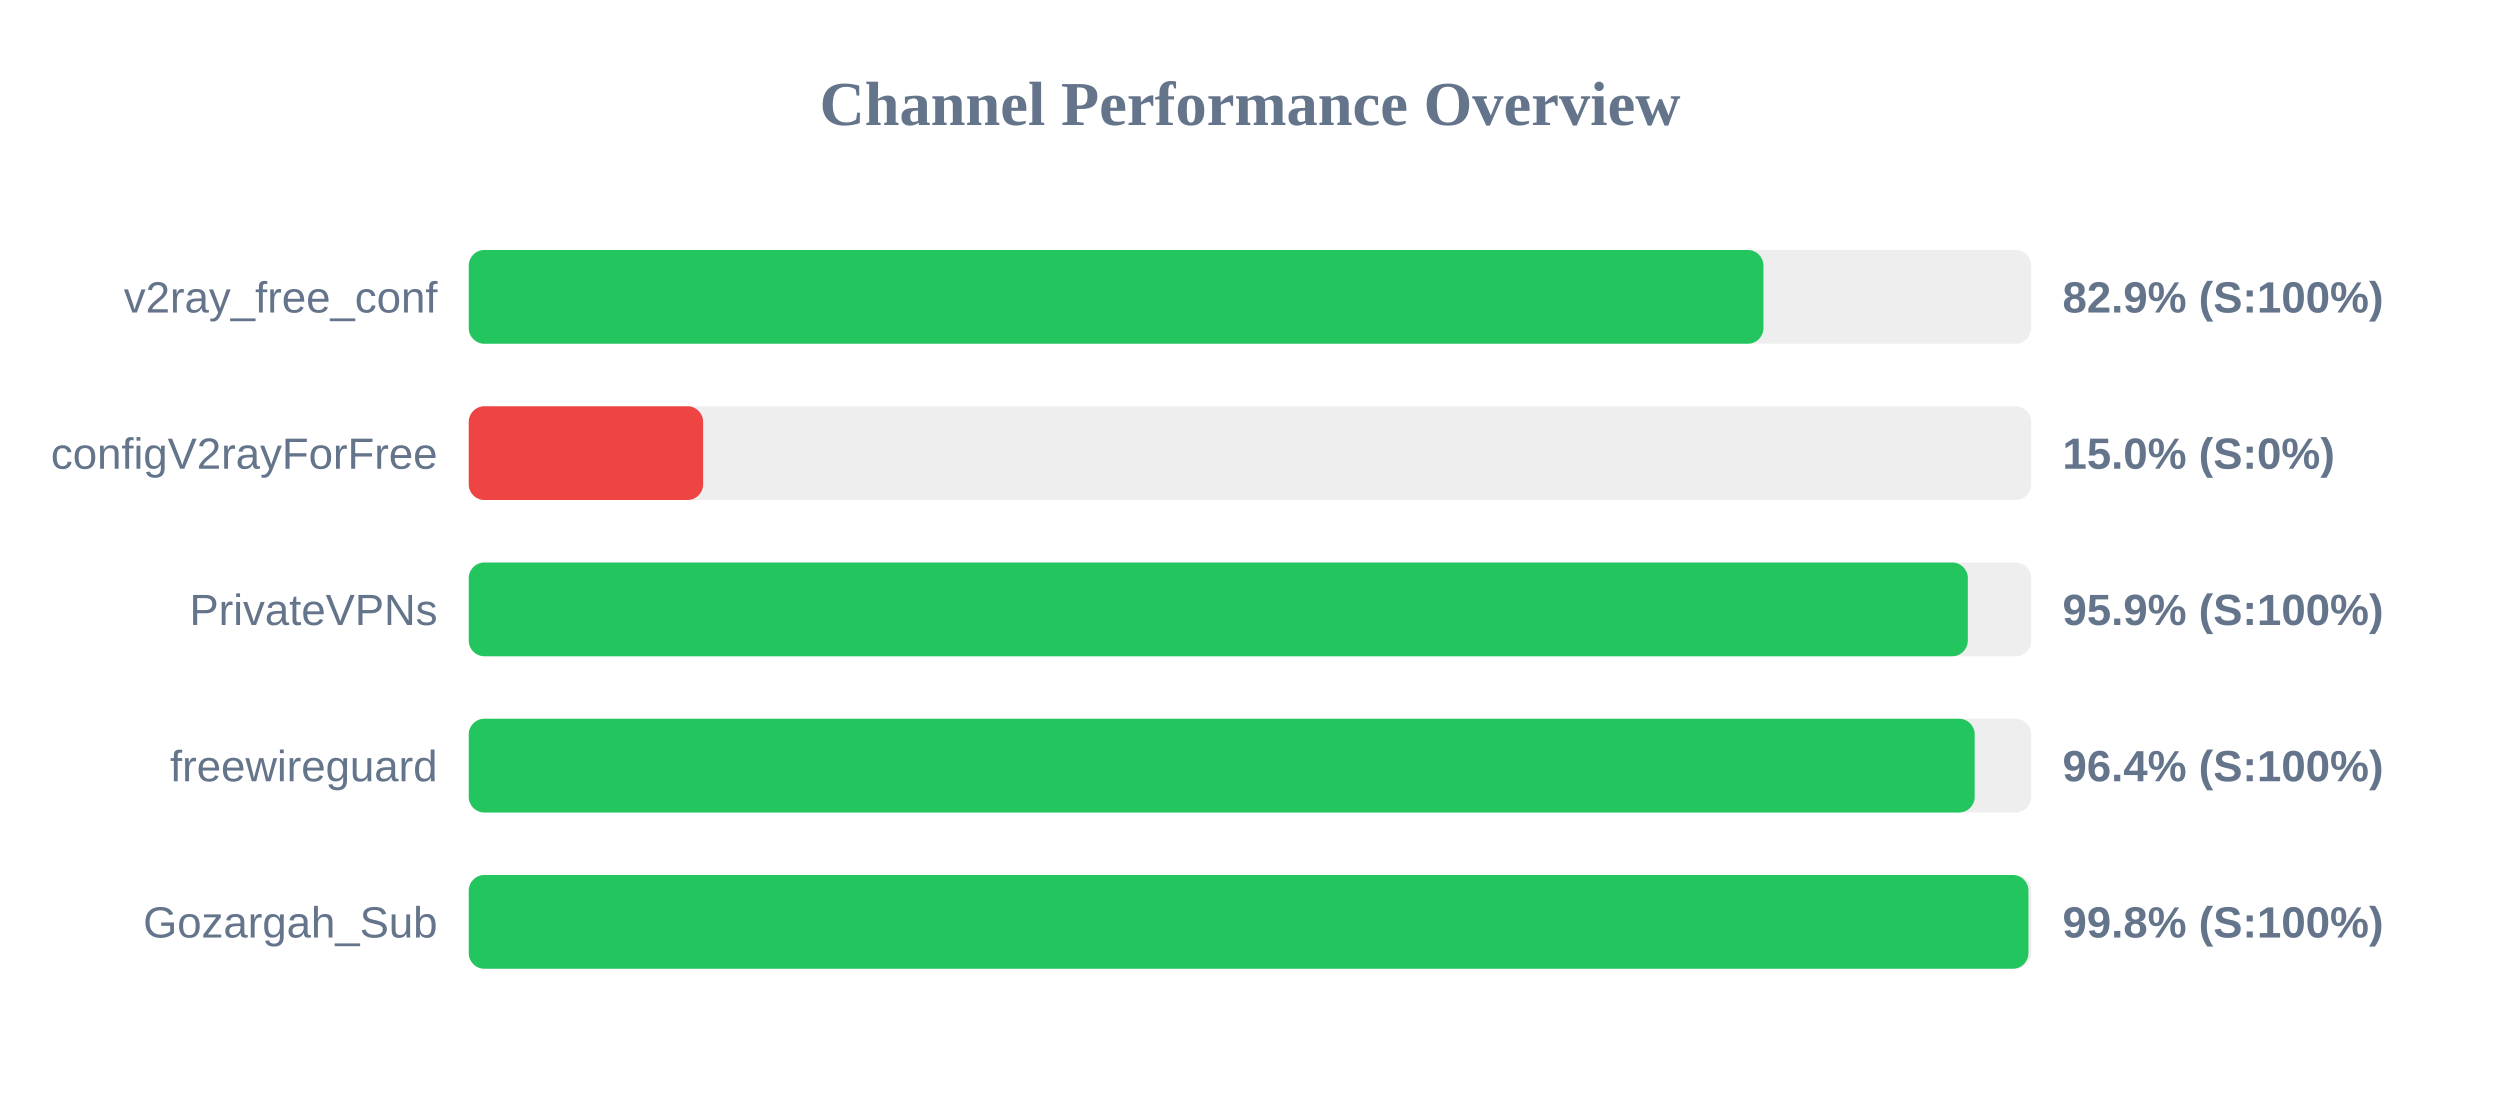
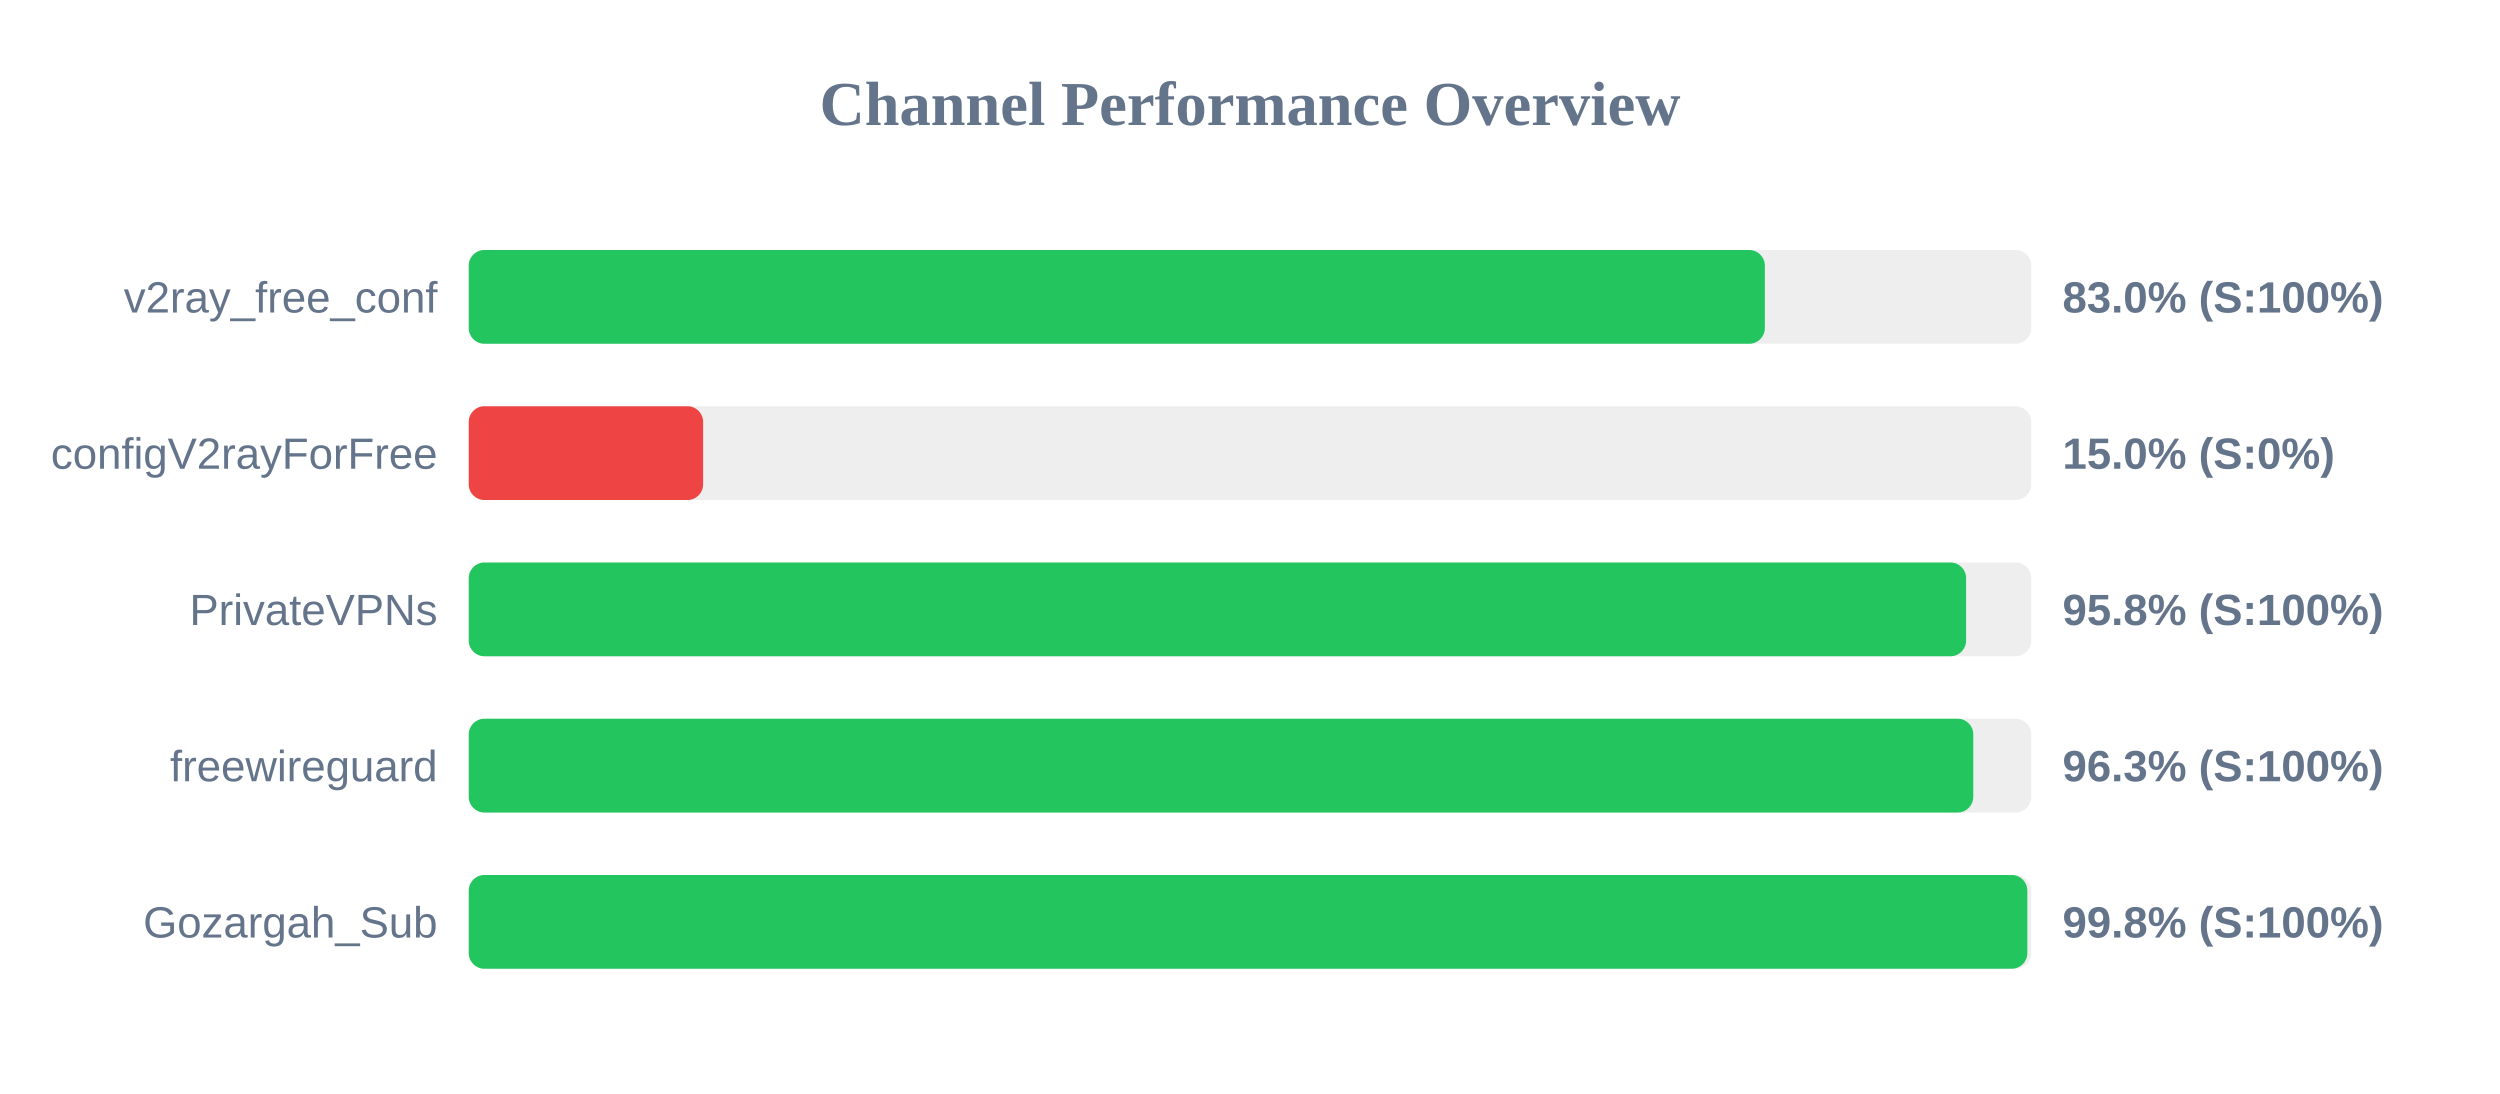
<svg xmlns="http://www.w3.org/2000/svg" width="800" height="350" version="1.1">
  <style>
        .row { font: 14px Arial; fill: #64748b; }
        .score { font: bold 14px Arial; fill: #64748b; }
    </style>
  <text x="400" y="40" text-anchor="middle" font-size="20px" font-weight="bold" fill="#64748b">Channel Performance Overview</text>
  <rect x="150" y="80" width="500" height="30" fill="#eee" rx="5" />
-   <rect x="150" y="80" width="414.3" height="30" fill="#22c55e" rx="5" />
+   <rect x="150" y="80" width="414.75" height="30" fill="#22c55e" rx="5" />
  <text x="140" y="100" text-anchor="end" class="row">v2ray_free_conf</text>
-   <text x="660" y="100" text-anchor="start" class="score">82.9% (S:100%)</text>
+   <text x="660" y="100" text-anchor="start" class="score">83.0% (S:100%)</text>
  <rect x="150" y="130" width="500" height="30" fill="#eee" rx="5" />
  <rect x="150" y="130" width="75.0" height="30" fill="#ef4444" rx="5" />
  <text x="140" y="150" text-anchor="end" class="row">configV2rayForFree</text>
  <text x="660" y="150" text-anchor="start" class="score">15.0% (S:0%)</text>
  <rect x="150" y="180" width="500" height="30" fill="#eee" rx="5" />
-   <rect x="150" y="180" width="479.7" height="30" fill="#22c55e" rx="5" />
+   <rect x="150" y="180" width="479.15" height="30" fill="#22c55e" rx="5" />
  <text x="140" y="200" text-anchor="end" class="row">PrivateVPNs</text>
-   <text x="660" y="200" text-anchor="start" class="score">95.9% (S:100%)</text>
+   <text x="660" y="200" text-anchor="start" class="score">95.8% (S:100%)</text>
  <rect x="150" y="230" width="500" height="30" fill="#eee" rx="5" />
-   <rect x="150" y="230" width="481.9" height="30" fill="#22c55e" rx="5" />
+   <rect x="150" y="230" width="481.45" height="30" fill="#22c55e" rx="5" />
  <text x="140" y="250" text-anchor="end" class="row">freewireguard</text>
-   <text x="660" y="250" text-anchor="start" class="score">96.4% (S:100%)</text>
+   <text x="660" y="250" text-anchor="start" class="score">96.3% (S:100%)</text>
  <rect x="150" y="280" width="500" height="30" fill="#eee" rx="5" />
-   <rect x="150" y="280" width="499.1" height="30" fill="#22c55e" rx="5" />
+   <rect x="150" y="280" width="498.75" height="30" fill="#22c55e" rx="5" />
  <text x="140" y="300" text-anchor="end" class="row">Gozargah_Sub</text>
  <text x="660" y="300" text-anchor="start" class="score">99.8% (S:100%)</text>
</svg>
